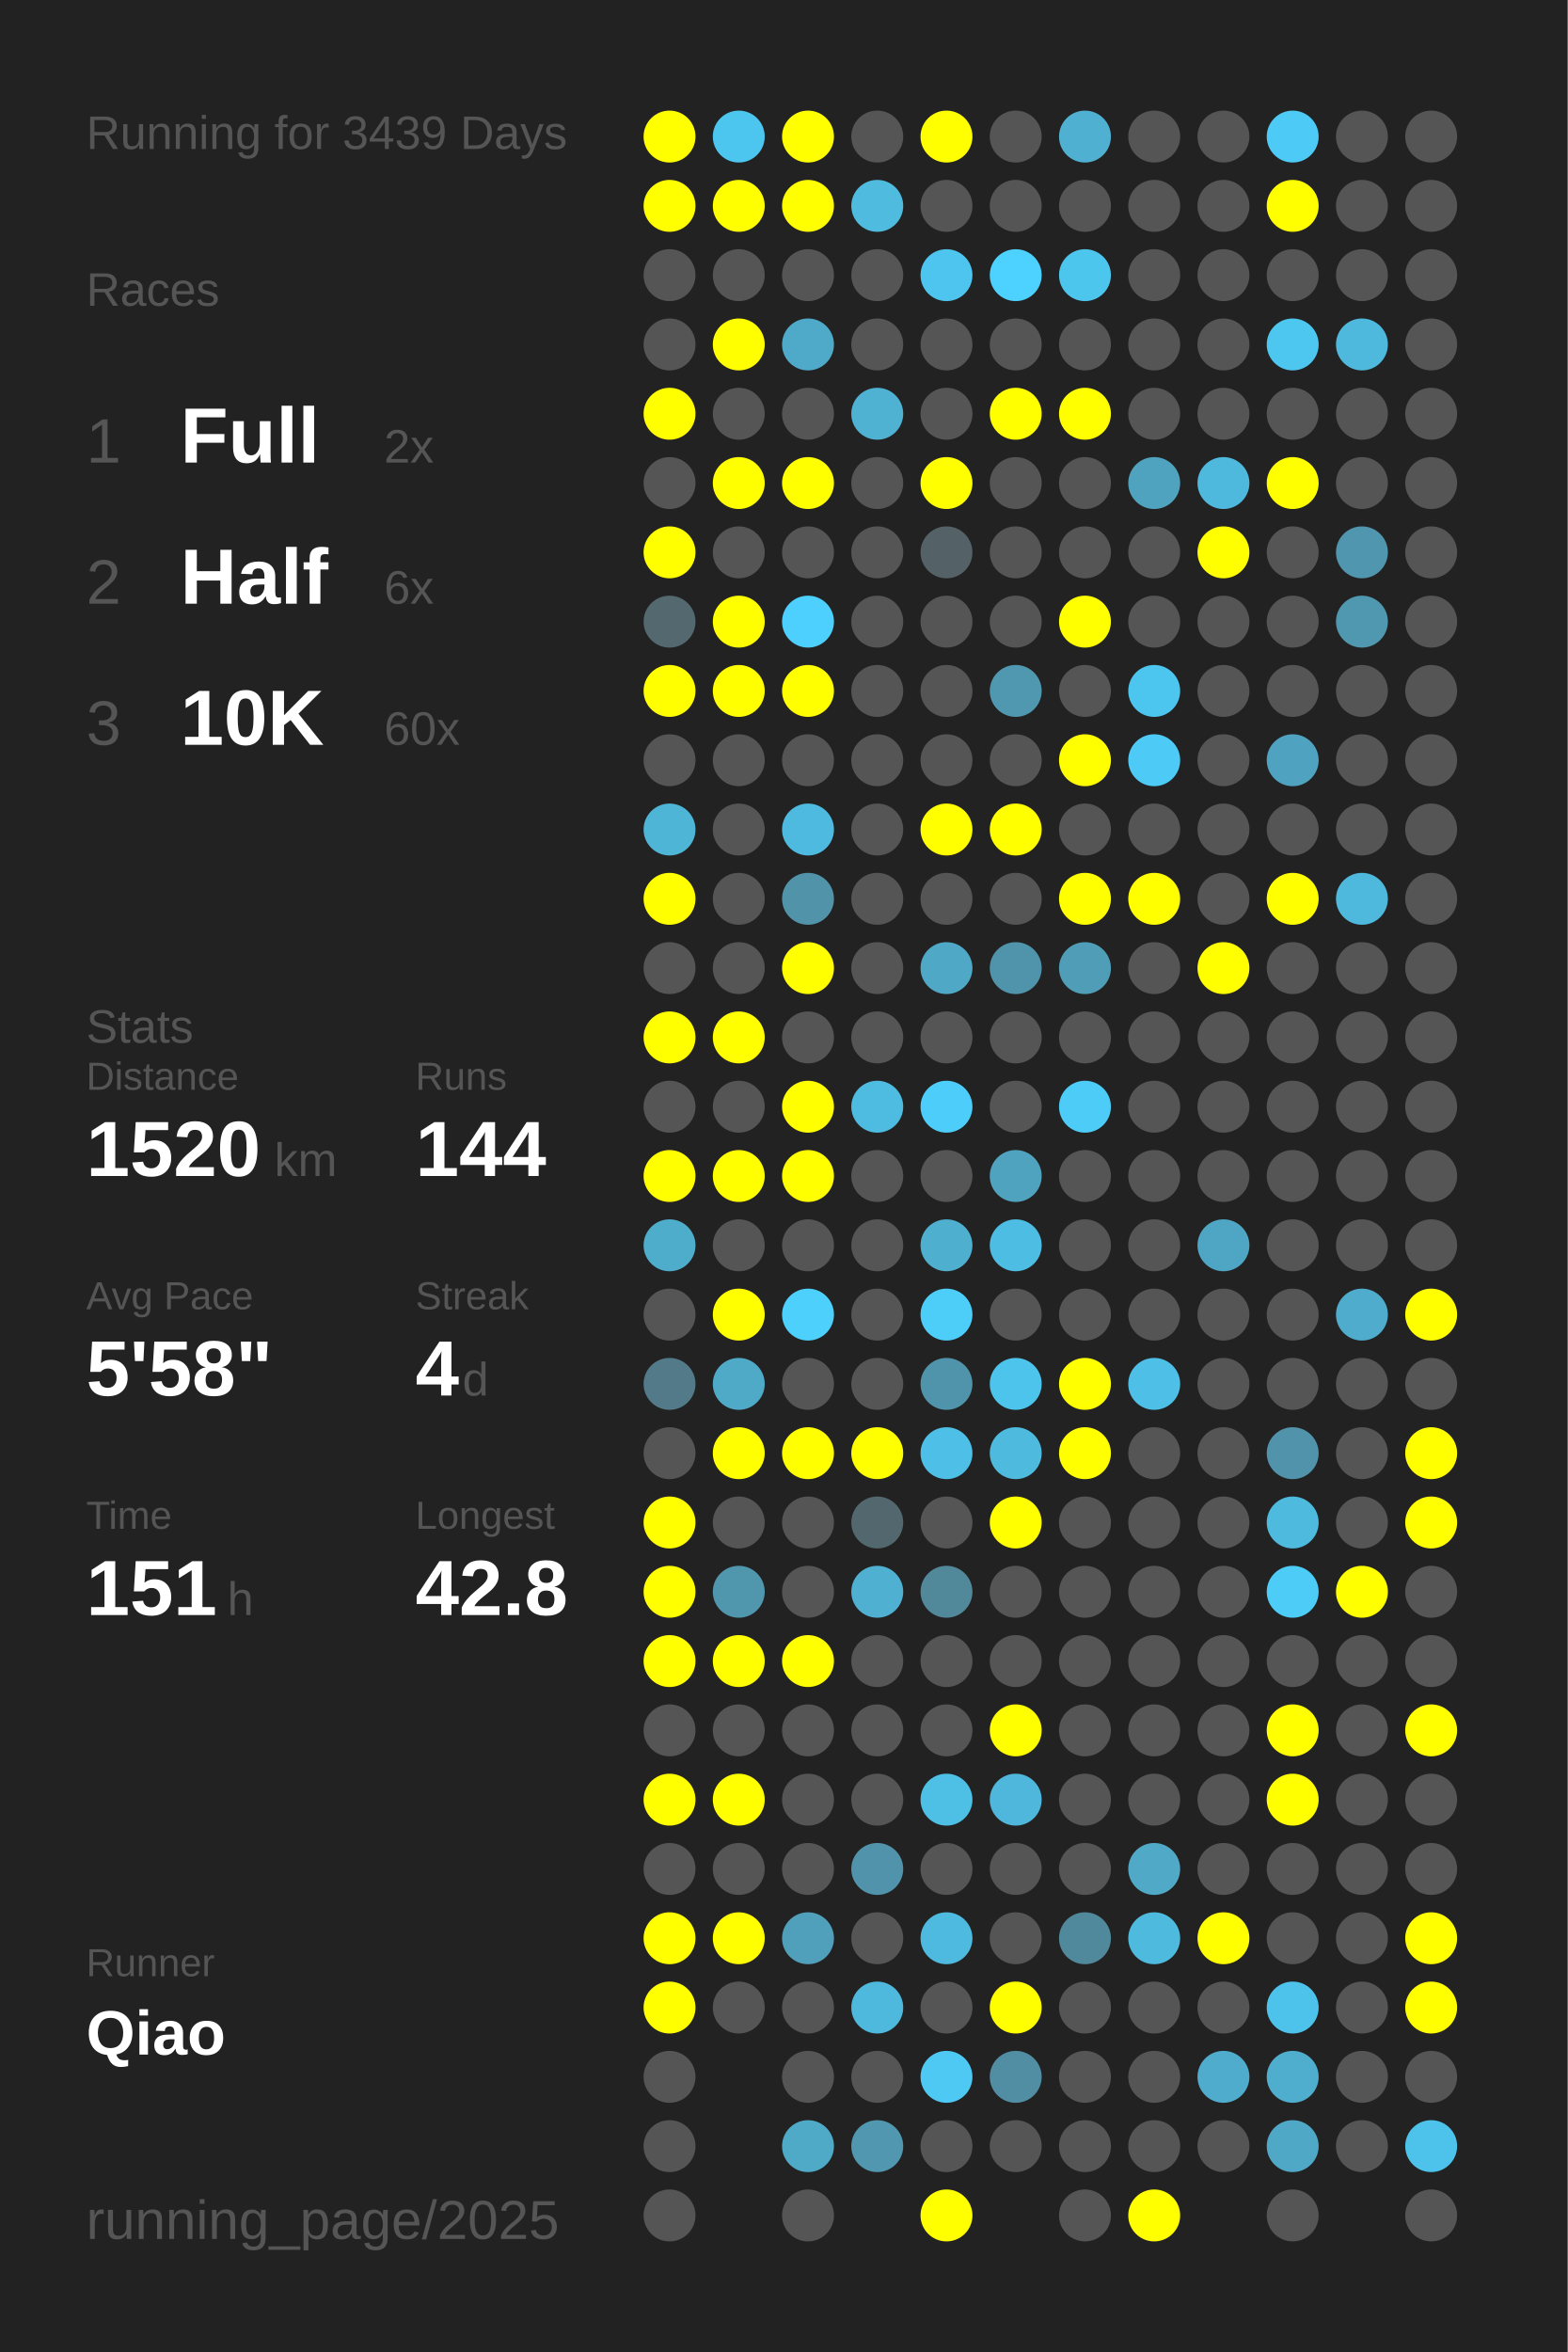
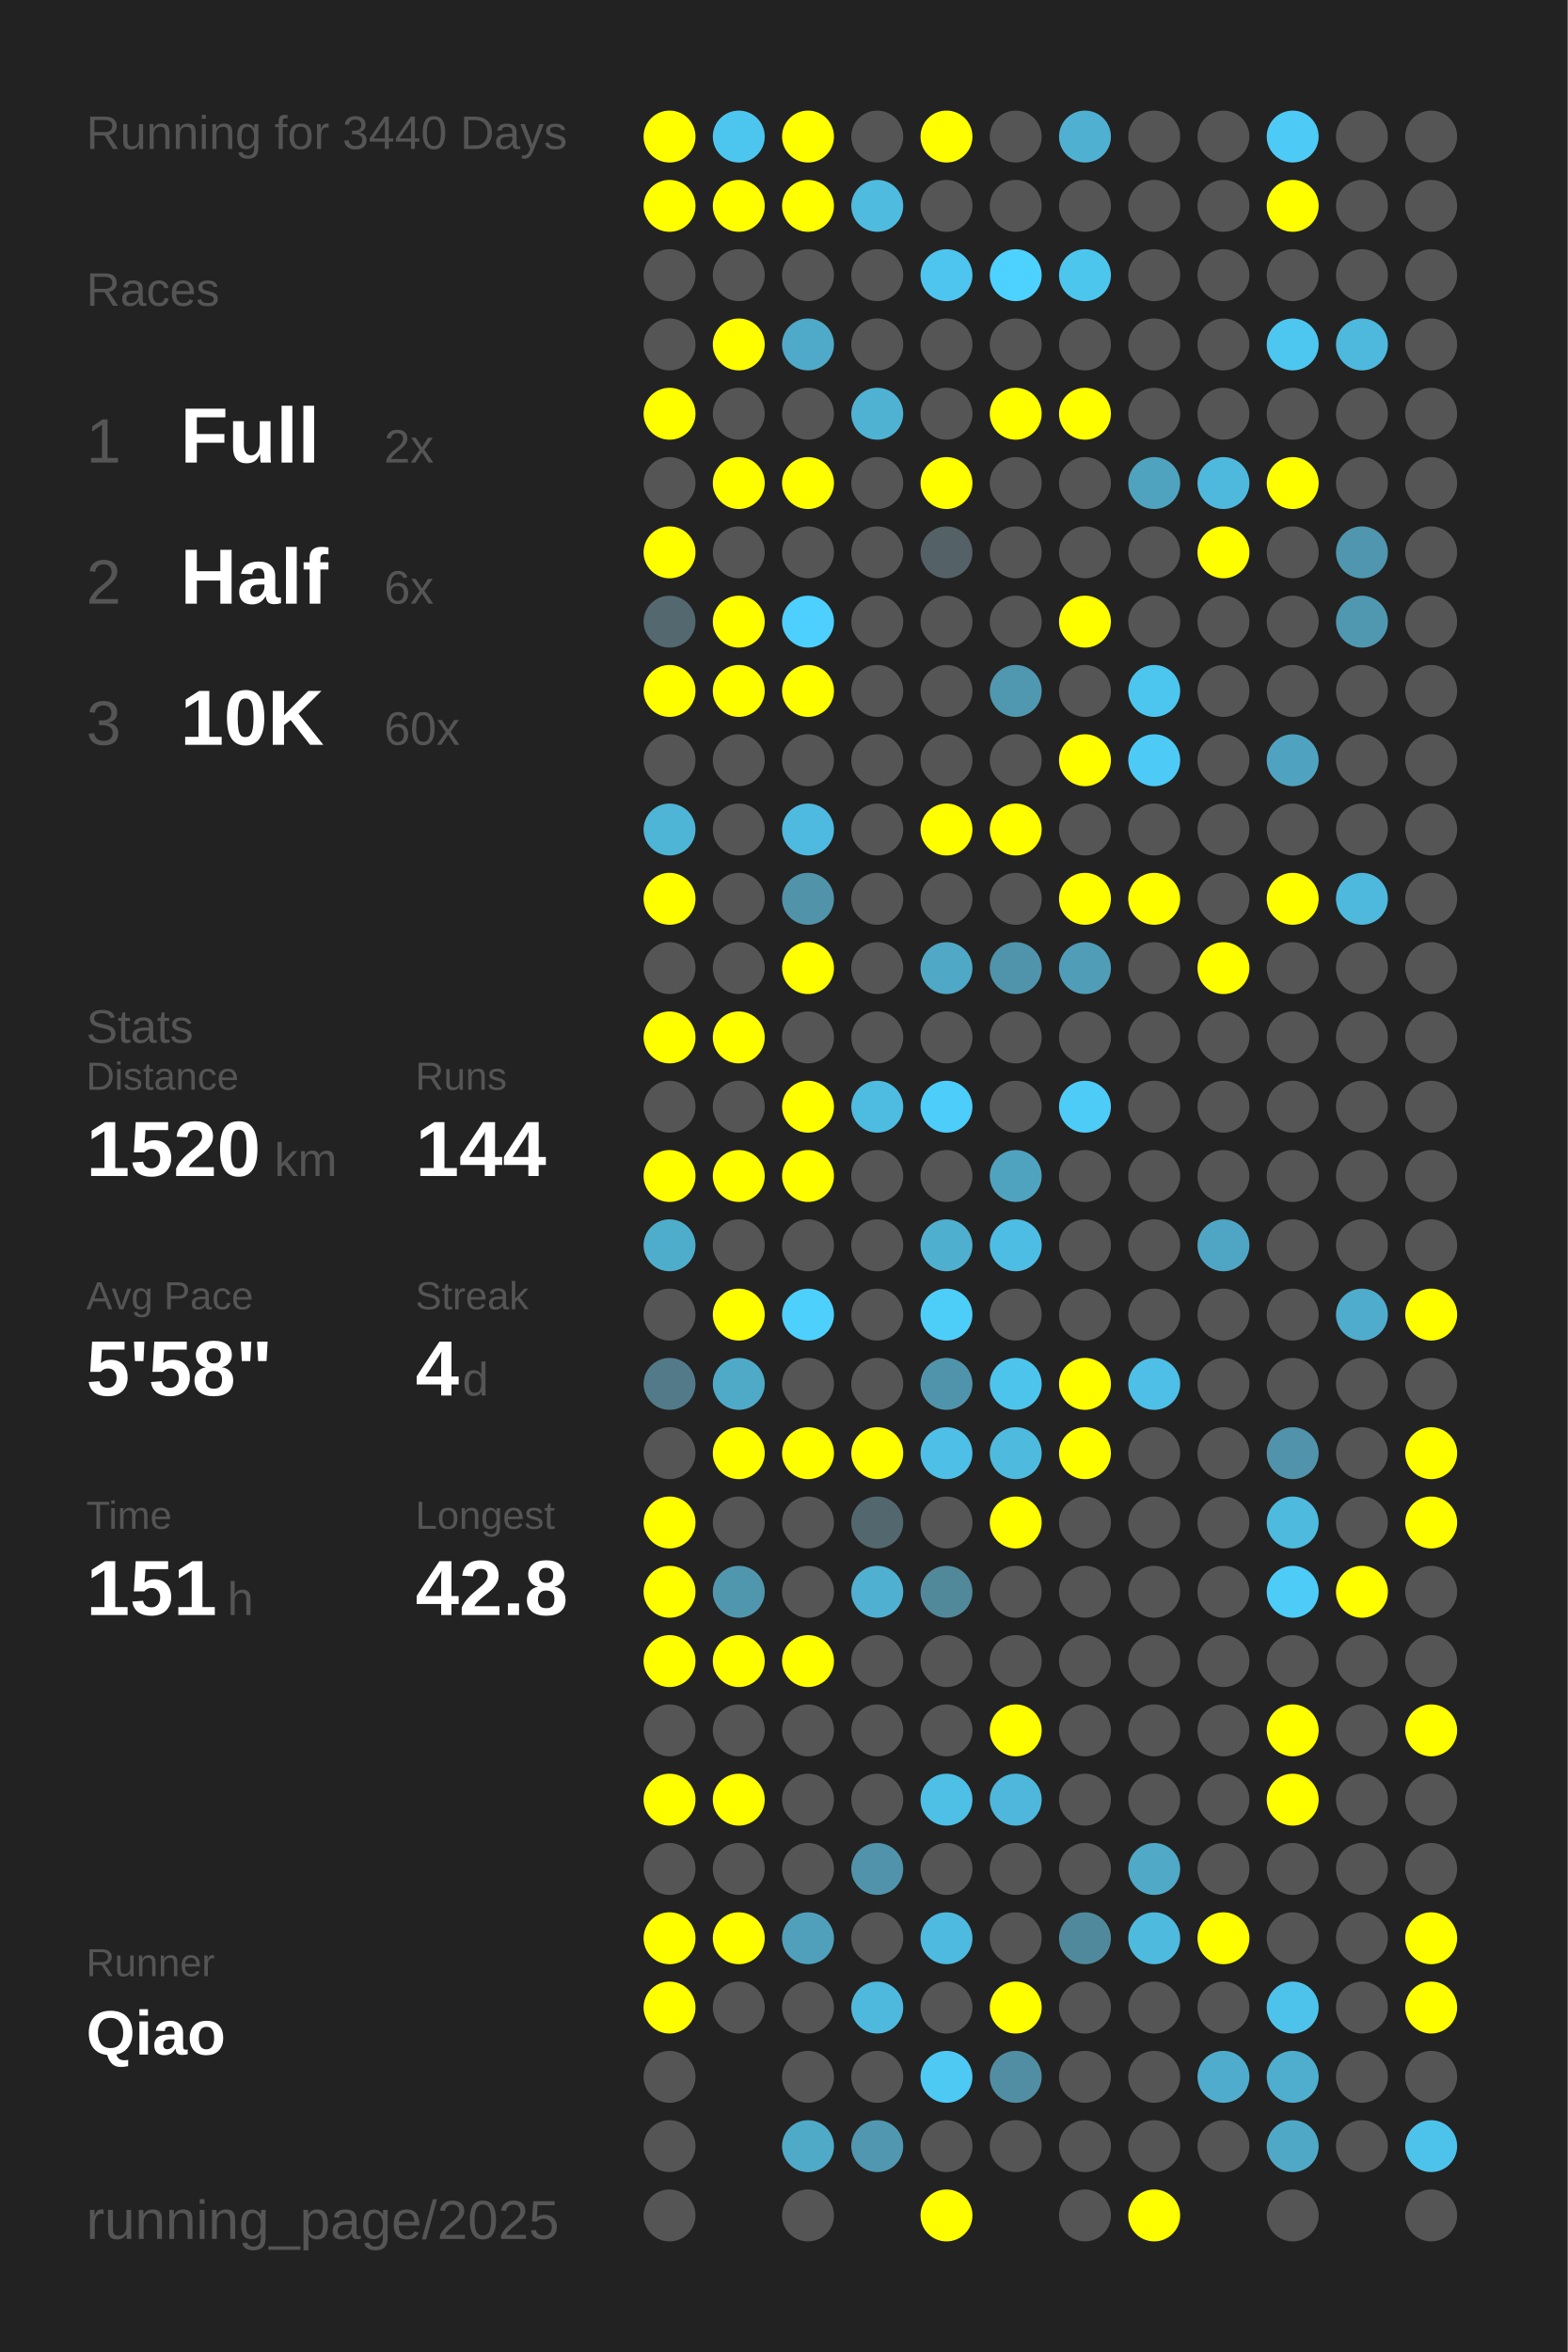
<svg xmlns="http://www.w3.org/2000/svg" baseProfile="full" height="300mm" version="1.1" viewBox="0,0,200,300" width="200mm">
  <defs />
  <rect fill="#222222" height="300" width="200" x="0" y="0" />
-   <text fill="#555555" style="font-size:6px; font-family:Arial;" x="11" y="19">Running for 3439 Days</text>
+   <text fill="#555555" style="font-size:6px; font-family:Arial;" x="11" y="19">Running for 3440 Days</text>
  <text fill="#555555" style="font-size:6px; font-family:Arial;" x="11" y="39">Races</text>
  <text fill="#555555" style="font-size:8px; font-family:Arial;" x="11" y="59">1</text>
  <text fill="#FFFFFF" style="font-size:10px; font-family:Arial; font-weight:bold;" x="23" y="59">Full</text>
  <text fill="#555555" style="font-size:6px; font-family:Arial;" x="49" y="59">2x</text>
  <text fill="#555555" style="font-size:8px; font-family:Arial;" x="11" y="77">2</text>
  <text fill="#FFFFFF" style="font-size:10px; font-family:Arial; font-weight:bold;" x="23" y="77">Half</text>
  <text fill="#555555" style="font-size:6px; font-family:Arial;" x="49" y="77">6x</text>
  <text fill="#555555" style="font-size:8px; font-family:Arial;" x="11" y="95">3</text>
  <text fill="#FFFFFF" style="font-size:10px; font-family:Arial; font-weight:bold;" x="23" y="95">10K</text>
  <text fill="#555555" style="font-size:6px; font-family:Arial;" x="49" y="95">60x</text>
  <text fill="#555555" style="font-size:6px; font-family:Arial;" x="11" y="133">Stats</text>
  <text fill="#555555" style="font-size:5px; font-family:Arial;" x="11" y="139">Distance</text>
  <text fill="#FFFFFF" style="font-size:10px; font-family:Arial; font-weight:bold;" x="11" y="150">1520</text>
  <text fill="#555555" style="font-size:6px; font-family:Arial;" x="35" y="150">km</text>
  <text fill="#555555" style="font-size:5px; font-family:Arial;" x="53" y="139">Runs</text>
  <text fill="#FFFFFF" style="font-size:10px; font-family:Arial; font-weight:bold;" x="53" y="150">144</text>
  <text fill="#555555" style="font-size:5px; font-family:Arial;" x="11" y="167">Avg Pace</text>
  <text fill="#FFFFFF" style="font-size:10px; font-family:Arial; font-weight:bold;" x="11" y="178">5'58"</text>
  <text fill="#555555" style="font-size:5px; font-family:Arial;" x="53" y="167">Streak</text>
  <text fill="#FFFFFF" style="font-size:10px; font-family:Arial; font-weight:bold;" x="53" y="178">4</text>
  <text fill="#555555" style="font-size:6px; font-family:Arial;" x="59" y="178">d</text>
  <text fill="#555555" style="font-size:5px; font-family:Arial;" x="11" y="195">Time</text>
  <text fill="#FFFFFF" style="font-size:10px; font-family:Arial; font-weight:bold;" x="11" y="206">151</text>
  <text fill="#555555" style="font-size:6px; font-family:Arial;" x="29" y="206">h</text>
  <text fill="#555555" style="font-size:5px; font-family:Arial;" x="53" y="195">Longest</text>
  <text fill="#FFFFFF" style="font-size:10px; font-family:Arial; font-weight:bold;" x="53" y="206">42.8</text>
  <text fill="#555555" style="font-size:5px; font-family:Arial;" x="11" y="252.065">Runner</text>
  <text fill="#FFFFFF" style="font-size:8px; font-family:Arial; font-weight:bold;" x="11" y="262.065">Qiao</text>
  <text fill="#555555" style="font-size:7px; font-family:Arial;" x="11" y="285.581">running_page/2025</text>
  <circle cx="85.417" cy="17.419" fill="#FFFF00" r="3.312" />
  <circle cx="85.417" cy="26.258" fill="#FFFF00" r="3.312" />
  <circle cx="85.417" cy="35.097" fill="#555555" r="3.312" />
  <circle cx="85.417" cy="43.935" fill="#555555" r="3.312" />
  <circle cx="85.417" cy="52.774" fill="#FFFF00" r="3.312" />
  <circle cx="85.417" cy="61.613" fill="#555555" r="3.312" />
  <circle cx="85.417" cy="70.452" fill="#FFFF00" r="3.312" />
  <circle cx="85.417" cy="79.29" fill="#53686f" r="3.312" />
  <circle cx="85.417" cy="88.129" fill="#FFFF00" r="3.312" />
  <circle cx="85.417" cy="96.968" fill="#555555" r="3.312" />
  <circle cx="85.417" cy="105.806" fill="#4eb5d7" r="3.312" />
  <circle cx="85.417" cy="114.645" fill="#FFFF00" r="3.312" />
  <circle cx="85.417" cy="123.484" fill="#555555" r="3.312" />
  <circle cx="85.417" cy="132.323" fill="#FFFF00" r="3.312" />
  <circle cx="85.417" cy="141.161" fill="#555555" r="3.312" />
  <circle cx="85.417" cy="150" fill="#FFFF00" r="3.312" />
  <circle cx="85.417" cy="158.839" fill="#4fadcc" r="3.312" />
  <circle cx="85.417" cy="167.677" fill="#555555" r="3.312" />
  <circle cx="85.417" cy="176.516" fill="#527a88" r="3.312" />
  <circle cx="85.417" cy="185.355" fill="#555555" r="3.312" />
  <circle cx="85.417" cy="194.194" fill="#FFFF00" r="3.312" />
  <circle cx="85.417" cy="203.032" fill="#FFFF00" r="3.312" />
  <circle cx="85.417" cy="211.871" fill="#FFFF00" r="3.312" />
  <circle cx="85.417" cy="220.71" fill="#555555" r="3.312" />
  <circle cx="85.417" cy="229.548" fill="#FFFF00" r="3.312" />
  <circle cx="85.417" cy="238.387" fill="#555555" r="3.312" />
  <circle cx="85.417" cy="247.226" fill="#FFFF00" r="3.312" />
  <circle cx="85.417" cy="256.065" fill="#FFFF00" r="3.312" />
  <circle cx="85.417" cy="264.903" fill="#555555" r="3.312" />
  <circle cx="85.417" cy="273.742" fill="#555555" r="3.312" />
  <circle cx="85.417" cy="282.581" fill="#555555" r="3.312" />
  <circle cx="94.25" cy="17.419" fill="#4dc6ef" r="3.312" />
  <circle cx="94.25" cy="26.258" fill="#FFFF00" r="3.312" />
  <circle cx="94.25" cy="35.097" fill="#555555" r="3.312" />
  <circle cx="94.25" cy="43.935" fill="#FFFF00" r="3.312" />
  <circle cx="94.25" cy="52.774" fill="#555555" r="3.312" />
  <circle cx="94.25" cy="61.613" fill="#FFFF00" r="3.312" />
  <circle cx="94.25" cy="70.452" fill="#555555" r="3.312" />
  <circle cx="94.25" cy="79.29" fill="#FFFF00" r="3.312" />
  <circle cx="94.25" cy="88.129" fill="#FFFF00" r="3.312" />
  <circle cx="94.25" cy="96.968" fill="#555555" r="3.312" />
  <circle cx="94.25" cy="105.806" fill="#555555" r="3.312" />
  <circle cx="94.25" cy="114.645" fill="#555555" r="3.312" />
  <circle cx="94.25" cy="123.484" fill="#555555" r="3.312" />
  <circle cx="94.25" cy="132.323" fill="#FFFF00" r="3.312" />
  <circle cx="94.25" cy="141.161" fill="#555555" r="3.312" />
  <circle cx="94.25" cy="150" fill="#FFFF00" r="3.312" />
  <circle cx="94.25" cy="158.839" fill="#555555" r="3.312" />
  <circle cx="94.25" cy="167.677" fill="#FFFF00" r="3.312" />
  <circle cx="94.25" cy="176.516" fill="#4faac8" r="3.312" />
  <circle cx="94.25" cy="185.355" fill="#FFFF00" r="3.312" />
  <circle cx="94.25" cy="194.194" fill="#555555" r="3.312" />
  <circle cx="94.25" cy="203.032" fill="#5097ae" r="3.312" />
  <circle cx="94.25" cy="211.871" fill="#FFFF00" r="3.312" />
  <circle cx="94.25" cy="220.71" fill="#555555" r="3.312" />
  <circle cx="94.25" cy="229.548" fill="#FFFF00" r="3.312" />
  <circle cx="94.25" cy="238.387" fill="#555555" r="3.312" />
  <circle cx="94.25" cy="247.226" fill="#FFFF00" r="3.312" />
  <circle cx="94.25" cy="256.065" fill="#555555" r="3.312" />
  <circle cx="103.083" cy="17.419" fill="#FFFF00" r="3.312" />
  <circle cx="103.083" cy="26.258" fill="#FFFF00" r="3.312" />
  <circle cx="103.083" cy="35.097" fill="#555555" r="3.312" />
  <circle cx="103.083" cy="43.935" fill="#4faac9" r="3.312" />
  <circle cx="103.083" cy="52.774" fill="#555555" r="3.312" />
  <circle cx="103.083" cy="61.613" fill="#FFFF00" r="3.312" />
  <circle cx="103.083" cy="70.452" fill="#555555" r="3.312" />
  <circle cx="103.083" cy="79.29" fill="#4dd0fd" r="3.312" />
  <circle cx="103.083" cy="88.129" fill="#FFFF00" r="3.312" />
  <circle cx="103.083" cy="96.968" fill="#555555" r="3.312" />
  <circle cx="103.083" cy="105.806" fill="#4ebadf" r="3.312" />
  <circle cx="103.083" cy="114.645" fill="#5193a9" r="3.312" />
  <circle cx="103.083" cy="123.484" fill="#FFFF00" r="3.312" />
  <circle cx="103.083" cy="132.323" fill="#555555" r="3.312" />
  <circle cx="103.083" cy="141.161" fill="#FFFF00" r="3.312" />
  <circle cx="103.083" cy="150" fill="#FFFF00" r="3.312" />
  <circle cx="103.083" cy="158.839" fill="#555555" r="3.312" />
  <circle cx="103.083" cy="167.677" fill="#4dd0fc" r="3.312" />
  <circle cx="103.083" cy="176.516" fill="#555555" r="3.312" />
  <circle cx="103.083" cy="185.355" fill="#FFFF00" r="3.312" />
  <circle cx="103.083" cy="194.194" fill="#555555" r="3.312" />
  <circle cx="103.083" cy="203.032" fill="#555555" r="3.312" />
  <circle cx="103.083" cy="211.871" fill="#FFFF00" r="3.312" />
  <circle cx="103.083" cy="220.71" fill="#555555" r="3.312" />
  <circle cx="103.083" cy="229.548" fill="#555555" r="3.312" />
  <circle cx="103.083" cy="238.387" fill="#555555" r="3.312" />
  <circle cx="103.083" cy="247.226" fill="#50a0bc" r="3.312" />
  <circle cx="103.083" cy="256.065" fill="#555555" r="3.312" />
  <circle cx="103.083" cy="264.903" fill="#555555" r="3.312" />
  <circle cx="103.083" cy="273.742" fill="#4faac8" r="3.312" />
  <circle cx="103.083" cy="282.581" fill="#555555" r="3.312" />
  <circle cx="111.917" cy="17.419" fill="#555555" r="3.312" />
  <circle cx="111.917" cy="26.258" fill="#4ebbdf" r="3.312" />
  <circle cx="111.917" cy="35.097" fill="#555555" r="3.312" />
  <circle cx="111.917" cy="43.935" fill="#555555" r="3.312" />
  <circle cx="111.917" cy="52.774" fill="#4fb2d3" r="3.312" />
  <circle cx="111.917" cy="61.613" fill="#555555" r="3.312" />
  <circle cx="111.917" cy="70.452" fill="#555555" r="3.312" />
  <circle cx="111.917" cy="79.29" fill="#555555" r="3.312" />
  <circle cx="111.917" cy="88.129" fill="#555555" r="3.312" />
  <circle cx="111.917" cy="96.968" fill="#555555" r="3.312" />
  <circle cx="111.917" cy="105.806" fill="#555555" r="3.312" />
  <circle cx="111.917" cy="114.645" fill="#555555" r="3.312" />
  <circle cx="111.917" cy="123.484" fill="#555555" r="3.312" />
  <circle cx="111.917" cy="132.323" fill="#555555" r="3.312" />
  <circle cx="111.917" cy="141.161" fill="#4ebbe0" r="3.312" />
  <circle cx="111.917" cy="150" fill="#555555" r="3.312" />
  <circle cx="111.917" cy="158.839" fill="#555555" r="3.312" />
  <circle cx="111.917" cy="167.677" fill="#555555" r="3.312" />
  <circle cx="111.917" cy="176.516" fill="#555555" r="3.312" />
  <circle cx="111.917" cy="185.355" fill="#FFFF00" r="3.312" />
  <circle cx="111.917" cy="194.194" fill="#53676e" r="3.312" />
  <circle cx="111.917" cy="203.032" fill="#4fb0d1" r="3.312" />
  <circle cx="111.917" cy="211.871" fill="#555555" r="3.312" />
  <circle cx="111.917" cy="220.71" fill="#555555" r="3.312" />
  <circle cx="111.917" cy="229.548" fill="#555555" r="3.312" />
  <circle cx="111.917" cy="238.387" fill="#5093aa" r="3.312" />
  <circle cx="111.917" cy="247.226" fill="#555555" r="3.312" />
  <circle cx="111.917" cy="256.065" fill="#4eb9dd" r="3.312" />
  <circle cx="111.917" cy="264.903" fill="#555555" r="3.312" />
  <circle cx="111.917" cy="273.742" fill="#5097af" r="3.312" />
  <circle cx="120.75" cy="17.419" fill="#FFFF00" r="3.312" />
  <circle cx="120.75" cy="26.258" fill="#555555" r="3.312" />
  <circle cx="120.75" cy="35.097" fill="#4dc5ee" r="3.312" />
  <circle cx="120.75" cy="43.935" fill="#555555" r="3.312" />
  <circle cx="120.75" cy="52.774" fill="#555555" r="3.312" />
  <circle cx="120.75" cy="61.613" fill="#FFFF00" r="3.312" />
  <circle cx="120.75" cy="70.452" fill="#546166" r="3.312" />
  <circle cx="120.75" cy="79.29" fill="#555555" r="3.312" />
  <circle cx="120.75" cy="88.129" fill="#555555" r="3.312" />
  <circle cx="120.75" cy="96.968" fill="#555555" r="3.312" />
  <circle cx="120.75" cy="105.806" fill="#FFFF00" r="3.312" />
  <circle cx="120.75" cy="114.645" fill="#555555" r="3.312" />
  <circle cx="120.75" cy="123.484" fill="#4fa8c6" r="3.312" />
  <circle cx="120.75" cy="132.323" fill="#555555" r="3.312" />
  <circle cx="120.75" cy="141.161" fill="#4dcdf9" r="3.312" />
  <circle cx="120.75" cy="150" fill="#555555" r="3.312" />
  <circle cx="120.75" cy="158.839" fill="#4fafcf" r="3.312" />
  <circle cx="120.75" cy="167.677" fill="#4dcef9" r="3.312" />
  <circle cx="120.75" cy="176.516" fill="#5094ab" r="3.312" />
  <circle cx="120.75" cy="185.355" fill="#4ebfe6" r="3.312" />
  <circle cx="120.75" cy="194.194" fill="#555555" r="3.312" />
  <circle cx="120.75" cy="203.032" fill="#51889a" r="3.312" />
  <circle cx="120.75" cy="211.871" fill="#555555" r="3.312" />
  <circle cx="120.75" cy="220.71" fill="#555555" r="3.312" />
  <circle cx="120.75" cy="229.548" fill="#4ebfe5" r="3.312" />
  <circle cx="120.75" cy="238.387" fill="#555555" r="3.312" />
  <circle cx="120.75" cy="247.226" fill="#4ebadf" r="3.312" />
  <circle cx="120.75" cy="256.065" fill="#555555" r="3.312" />
  <circle cx="120.75" cy="264.903" fill="#4dc9f3" r="3.312" />
  <circle cx="120.75" cy="273.742" fill="#555555" r="3.312" />
  <circle cx="120.75" cy="282.581" fill="#FFFF00" r="3.312" />
  <circle cx="129.583" cy="17.419" fill="#555555" r="3.312" />
  <circle cx="129.583" cy="26.258" fill="#555555" r="3.312" />
  <circle cx="129.583" cy="35.097" fill="#4dd1fe" r="3.312" />
  <circle cx="129.583" cy="43.935" fill="#555555" r="3.312" />
  <circle cx="129.583" cy="52.774" fill="#FFFF00" r="3.312" />
  <circle cx="129.583" cy="61.613" fill="#555555" r="3.312" />
  <circle cx="129.583" cy="70.452" fill="#555555" r="3.312" />
  <circle cx="129.583" cy="79.29" fill="#555555" r="3.312" />
  <circle cx="129.583" cy="88.129" fill="#5098b0" r="3.312" />
  <circle cx="129.583" cy="96.968" fill="#555555" r="3.312" />
  <circle cx="129.583" cy="105.806" fill="#FFFF00" r="3.312" />
  <circle cx="129.583" cy="114.645" fill="#555555" r="3.312" />
  <circle cx="129.583" cy="123.484" fill="#5094ab" r="3.312" />
  <circle cx="129.583" cy="132.323" fill="#555555" r="3.312" />
  <circle cx="129.583" cy="141.161" fill="#555555" r="3.312" />
  <circle cx="129.583" cy="150" fill="#50a3bf" r="3.312" />
  <circle cx="129.583" cy="158.839" fill="#4ebde3" r="3.312" />
  <circle cx="129.583" cy="167.677" fill="#555555" r="3.312" />
  <circle cx="129.583" cy="176.516" fill="#4dc4ec" r="3.312" />
  <circle cx="129.583" cy="185.355" fill="#4ebade" r="3.312" />
  <circle cx="129.583" cy="194.194" fill="#FFFF00" r="3.312" />
  <circle cx="129.583" cy="203.032" fill="#555555" r="3.312" />
  <circle cx="129.583" cy="211.871" fill="#555555" r="3.312" />
  <circle cx="129.583" cy="220.71" fill="#FFFF00" r="3.312" />
  <circle cx="129.583" cy="229.548" fill="#4eb7db" r="3.312" />
  <circle cx="129.583" cy="238.387" fill="#555555" r="3.312" />
  <circle cx="129.583" cy="247.226" fill="#555555" r="3.312" />
  <circle cx="129.583" cy="256.065" fill="#FFFF00" r="3.312" />
  <circle cx="129.583" cy="264.903" fill="#518ea3" r="3.312" />
  <circle cx="129.583" cy="273.742" fill="#555555" r="3.312" />
  <circle cx="138.417" cy="17.419" fill="#4fb0d2" r="3.312" />
  <circle cx="138.417" cy="26.258" fill="#555555" r="3.312" />
  <circle cx="138.417" cy="35.097" fill="#4dc6ee" r="3.312" />
  <circle cx="138.417" cy="43.935" fill="#555555" r="3.312" />
  <circle cx="138.417" cy="52.774" fill="#FFFF00" r="3.312" />
  <circle cx="138.417" cy="61.613" fill="#555555" r="3.312" />
  <circle cx="138.417" cy="70.452" fill="#555555" r="3.312" />
  <circle cx="138.417" cy="79.29" fill="#FFFF00" r="3.312" />
  <circle cx="138.417" cy="88.129" fill="#555555" r="3.312" />
  <circle cx="138.417" cy="96.968" fill="#FFFF00" r="3.312" />
  <circle cx="138.417" cy="105.806" fill="#555555" r="3.312" />
  <circle cx="138.417" cy="114.645" fill="#FFFF00" r="3.312" />
  <circle cx="138.417" cy="123.484" fill="#509db8" r="3.312" />
  <circle cx="138.417" cy="132.323" fill="#555555" r="3.312" />
  <circle cx="138.417" cy="141.161" fill="#4dccf7" r="3.312" />
  <circle cx="138.417" cy="150" fill="#555555" r="3.312" />
  <circle cx="138.417" cy="158.839" fill="#555555" r="3.312" />
  <circle cx="138.417" cy="167.677" fill="#555555" r="3.312" />
  <circle cx="138.417" cy="176.516" fill="#FFFF00" r="3.312" />
  <circle cx="138.417" cy="185.355" fill="#FFFF00" r="3.312" />
  <circle cx="138.417" cy="194.194" fill="#555555" r="3.312" />
  <circle cx="138.417" cy="203.032" fill="#555555" r="3.312" />
  <circle cx="138.417" cy="211.871" fill="#555555" r="3.312" />
  <circle cx="138.417" cy="220.71" fill="#555555" r="3.312" />
  <circle cx="138.417" cy="229.548" fill="#555555" r="3.312" />
  <circle cx="138.417" cy="238.387" fill="#555555" r="3.312" />
  <circle cx="138.417" cy="247.226" fill="#51899c" r="3.312" />
  <circle cx="138.417" cy="256.065" fill="#555555" r="3.312" />
  <circle cx="138.417" cy="264.903" fill="#555555" r="3.312" />
  <circle cx="138.417" cy="273.742" fill="#555555" r="3.312" />
  <circle cx="138.417" cy="282.581" fill="#555555" r="3.312" />
  <circle cx="147.25" cy="17.419" fill="#555555" r="3.312" />
  <circle cx="147.25" cy="26.258" fill="#555555" r="3.312" />
  <circle cx="147.25" cy="35.097" fill="#555555" r="3.312" />
  <circle cx="147.25" cy="43.935" fill="#555555" r="3.312" />
  <circle cx="147.25" cy="52.774" fill="#555555" r="3.312" />
  <circle cx="147.25" cy="61.613" fill="#4fa3bf" r="3.312" />
  <circle cx="147.25" cy="70.452" fill="#555555" r="3.312" />
  <circle cx="147.25" cy="79.29" fill="#555555" r="3.312" />
  <circle cx="147.25" cy="88.129" fill="#4dc6ef" r="3.312" />
  <circle cx="147.25" cy="96.968" fill="#4dcbf6" r="3.312" />
  <circle cx="147.25" cy="105.806" fill="#555555" r="3.312" />
  <circle cx="147.25" cy="114.645" fill="#FFFF00" r="3.312" />
  <circle cx="147.25" cy="123.484" fill="#555555" r="3.312" />
  <circle cx="147.25" cy="132.323" fill="#555555" r="3.312" />
  <circle cx="147.25" cy="141.161" fill="#555555" r="3.312" />
  <circle cx="147.25" cy="150" fill="#555555" r="3.312" />
  <circle cx="147.25" cy="158.839" fill="#555555" r="3.312" />
  <circle cx="147.25" cy="167.677" fill="#555555" r="3.312" />
  <circle cx="147.25" cy="176.516" fill="#4ebfe6" r="3.312" />
  <circle cx="147.25" cy="185.355" fill="#555555" r="3.312" />
  <circle cx="147.25" cy="194.194" fill="#555555" r="3.312" />
  <circle cx="147.25" cy="203.032" fill="#555555" r="3.312" />
  <circle cx="147.25" cy="211.871" fill="#555555" r="3.312" />
  <circle cx="147.25" cy="220.71" fill="#555555" r="3.312" />
  <circle cx="147.25" cy="229.548" fill="#555555" r="3.312" />
  <circle cx="147.25" cy="238.387" fill="#4fa9c7" r="3.312" />
  <circle cx="147.25" cy="247.226" fill="#4ebade" r="3.312" />
  <circle cx="147.25" cy="256.065" fill="#555555" r="3.312" />
  <circle cx="147.25" cy="264.903" fill="#555555" r="3.312" />
  <circle cx="147.25" cy="273.742" fill="#555555" r="3.312" />
  <circle cx="147.25" cy="282.581" fill="#FFFF00" r="3.312" />
  <circle cx="156.083" cy="17.419" fill="#555555" r="3.312" />
  <circle cx="156.083" cy="26.258" fill="#555555" r="3.312" />
  <circle cx="156.083" cy="35.097" fill="#555555" r="3.312" />
  <circle cx="156.083" cy="43.935" fill="#555555" r="3.312" />
  <circle cx="156.083" cy="52.774" fill="#555555" r="3.312" />
  <circle cx="156.083" cy="61.613" fill="#4eb9dd" r="3.312" />
  <circle cx="156.083" cy="70.452" fill="#FFFF00" r="3.312" />
  <circle cx="156.083" cy="79.29" fill="#555555" r="3.312" />
  <circle cx="156.083" cy="88.129" fill="#555555" r="3.312" />
  <circle cx="156.083" cy="96.968" fill="#555555" r="3.312" />
  <circle cx="156.083" cy="105.806" fill="#555555" r="3.312" />
  <circle cx="156.083" cy="114.645" fill="#555555" r="3.312" />
  <circle cx="156.083" cy="123.484" fill="#FFFF00" r="3.312" />
  <circle cx="156.083" cy="132.323" fill="#555555" r="3.312" />
  <circle cx="156.083" cy="141.161" fill="#555555" r="3.312" />
  <circle cx="156.083" cy="150" fill="#555555" r="3.312" />
  <circle cx="156.083" cy="158.839" fill="#4fa6c4" r="3.312" />
  <circle cx="156.083" cy="167.677" fill="#555555" r="3.312" />
  <circle cx="156.083" cy="176.516" fill="#555555" r="3.312" />
  <circle cx="156.083" cy="185.355" fill="#555555" r="3.312" />
  <circle cx="156.083" cy="194.194" fill="#555555" r="3.312" />
  <circle cx="156.083" cy="203.032" fill="#555555" r="3.312" />
  <circle cx="156.083" cy="211.871" fill="#555555" r="3.312" />
  <circle cx="156.083" cy="220.71" fill="#555555" r="3.312" />
  <circle cx="156.083" cy="229.548" fill="#555555" r="3.312" />
  <circle cx="156.083" cy="238.387" fill="#555555" r="3.312" />
  <circle cx="156.083" cy="247.226" fill="#FFFF00" r="3.312" />
  <circle cx="156.083" cy="256.065" fill="#555555" r="3.312" />
  <circle cx="156.083" cy="264.903" fill="#4faccc" r="3.312" />
  <circle cx="156.083" cy="273.742" fill="#555555" r="3.312" />
  <circle cx="164.917" cy="17.419" fill="#4dcaf5" r="3.312" />
  <circle cx="164.917" cy="26.258" fill="#FFFF00" r="3.312" />
  <circle cx="164.917" cy="35.097" fill="#555555" r="3.312" />
  <circle cx="164.917" cy="43.935" fill="#4dc7f0" r="3.312" />
  <circle cx="164.917" cy="52.774" fill="#555555" r="3.312" />
  <circle cx="164.917" cy="61.613" fill="#FFFF00" r="3.312" />
  <circle cx="164.917" cy="70.452" fill="#555555" r="3.312" />
  <circle cx="164.917" cy="79.29" fill="#555555" r="3.312" />
  <circle cx="164.917" cy="88.129" fill="#555555" r="3.312" />
  <circle cx="164.917" cy="96.968" fill="#4fa3c0" r="3.312" />
  <circle cx="164.917" cy="105.806" fill="#555555" r="3.312" />
  <circle cx="164.917" cy="114.645" fill="#FFFF00" r="3.312" />
  <circle cx="164.917" cy="123.484" fill="#555555" r="3.312" />
  <circle cx="164.917" cy="132.323" fill="#555555" r="3.312" />
  <circle cx="164.917" cy="141.161" fill="#555555" r="3.312" />
  <circle cx="164.917" cy="150" fill="#555555" r="3.312" />
  <circle cx="164.917" cy="158.839" fill="#555555" r="3.312" />
  <circle cx="164.917" cy="167.677" fill="#555555" r="3.312" />
  <circle cx="164.917" cy="176.516" fill="#555555" r="3.312" />
  <circle cx="164.917" cy="185.355" fill="#5093aa" r="3.312" />
  <circle cx="164.917" cy="194.194" fill="#4ebade" r="3.312" />
  <circle cx="164.917" cy="203.032" fill="#4dccf7" r="3.312" />
  <circle cx="164.917" cy="211.871" fill="#555555" r="3.312" />
  <circle cx="164.917" cy="220.71" fill="#FFFF00" r="3.312" />
  <circle cx="164.917" cy="229.548" fill="#FFFF00" r="3.312" />
  <circle cx="164.917" cy="238.387" fill="#555555" r="3.312" />
  <circle cx="164.917" cy="247.226" fill="#555555" r="3.312" />
  <circle cx="164.917" cy="256.065" fill="#4dc3eb" r="3.312" />
  <circle cx="164.917" cy="264.903" fill="#4fadcd" r="3.312" />
  <circle cx="164.917" cy="273.742" fill="#4fa8c6" r="3.312" />
  <circle cx="164.917" cy="282.581" fill="#555555" r="3.312" />
  <circle cx="173.75" cy="17.419" fill="#555555" r="3.312" />
  <circle cx="173.75" cy="26.258" fill="#555555" r="3.312" />
  <circle cx="173.75" cy="35.097" fill="#555555" r="3.312" />
  <circle cx="173.75" cy="43.935" fill="#4eb9dd" r="3.312" />
  <circle cx="173.75" cy="52.774" fill="#555555" r="3.312" />
  <circle cx="173.75" cy="61.613" fill="#555555" r="3.312" />
  <circle cx="173.75" cy="70.452" fill="#5096ae" r="3.312" />
  <circle cx="173.75" cy="79.29" fill="#5098b0" r="3.312" />
  <circle cx="173.75" cy="88.129" fill="#555555" r="3.312" />
  <circle cx="173.75" cy="96.968" fill="#555555" r="3.312" />
  <circle cx="173.75" cy="105.806" fill="#555555" r="3.312" />
  <circle cx="173.75" cy="114.645" fill="#4eb9dd" r="3.312" />
  <circle cx="173.75" cy="123.484" fill="#555555" r="3.312" />
  <circle cx="173.75" cy="132.323" fill="#555555" r="3.312" />
  <circle cx="173.75" cy="141.161" fill="#555555" r="3.312" />
  <circle cx="173.75" cy="150" fill="#555555" r="3.312" />
  <circle cx="173.75" cy="158.839" fill="#555555" r="3.312" />
  <circle cx="173.75" cy="167.677" fill="#4faccc" r="3.312" />
  <circle cx="173.75" cy="176.516" fill="#555555" r="3.312" />
  <circle cx="173.75" cy="185.355" fill="#555555" r="3.312" />
  <circle cx="173.75" cy="194.194" fill="#555555" r="3.312" />
  <circle cx="173.75" cy="203.032" fill="#FFFF00" r="3.312" />
  <circle cx="173.75" cy="211.871" fill="#555555" r="3.312" />
  <circle cx="173.75" cy="220.71" fill="#555555" r="3.312" />
  <circle cx="173.75" cy="229.548" fill="#555555" r="3.312" />
  <circle cx="173.75" cy="238.387" fill="#555555" r="3.312" />
  <circle cx="173.75" cy="247.226" fill="#555555" r="3.312" />
  <circle cx="173.75" cy="256.065" fill="#555555" r="3.312" />
  <circle cx="173.75" cy="264.903" fill="#555555" r="3.312" />
  <circle cx="173.75" cy="273.742" fill="#555555" r="3.312" />
  <circle cx="182.583" cy="17.419" fill="#555555" r="3.312" />
  <circle cx="182.583" cy="26.258" fill="#555555" r="3.312" />
  <circle cx="182.583" cy="35.097" fill="#555555" r="3.312" />
  <circle cx="182.583" cy="43.935" fill="#555555" r="3.312" />
  <circle cx="182.583" cy="52.774" fill="#555555" r="3.312" />
  <circle cx="182.583" cy="61.613" fill="#555555" r="3.312" />
  <circle cx="182.583" cy="70.452" fill="#555555" r="3.312" />
  <circle cx="182.583" cy="79.29" fill="#555555" r="3.312" />
  <circle cx="182.583" cy="88.129" fill="#555555" r="3.312" />
  <circle cx="182.583" cy="96.968" fill="#555555" r="3.312" />
  <circle cx="182.583" cy="105.806" fill="#555555" r="3.312" />
  <circle cx="182.583" cy="114.645" fill="#555555" r="3.312" />
  <circle cx="182.583" cy="123.484" fill="#555555" r="3.312" />
  <circle cx="182.583" cy="132.323" fill="#555555" r="3.312" />
  <circle cx="182.583" cy="141.161" fill="#555555" r="3.312" />
  <circle cx="182.583" cy="150" fill="#555555" r="3.312" />
  <circle cx="182.583" cy="158.839" fill="#555555" r="3.312" />
  <circle cx="182.583" cy="167.677" fill="#FFFF00" r="3.312" />
  <circle cx="182.583" cy="176.516" fill="#555555" r="3.312" />
  <circle cx="182.583" cy="185.355" fill="#FFFF00" r="3.312" />
  <circle cx="182.583" cy="194.194" fill="#FFFF00" r="3.312" />
  <circle cx="182.583" cy="203.032" fill="#555555" r="3.312" />
  <circle cx="182.583" cy="211.871" fill="#555555" r="3.312" />
  <circle cx="182.583" cy="220.71" fill="#FFFF00" r="3.312" />
  <circle cx="182.583" cy="229.548" fill="#555555" r="3.312" />
  <circle cx="182.583" cy="238.387" fill="#555555" r="3.312" />
  <circle cx="182.583" cy="247.226" fill="#FFFF00" r="3.312" />
  <circle cx="182.583" cy="256.065" fill="#FFFF00" r="3.312" />
  <circle cx="182.583" cy="264.903" fill="#555555" r="3.312" />
  <circle cx="182.583" cy="273.742" fill="#4dc3eb" r="3.312" />
  <circle cx="182.583" cy="282.581" fill="#555555" r="3.312" />
</svg>
